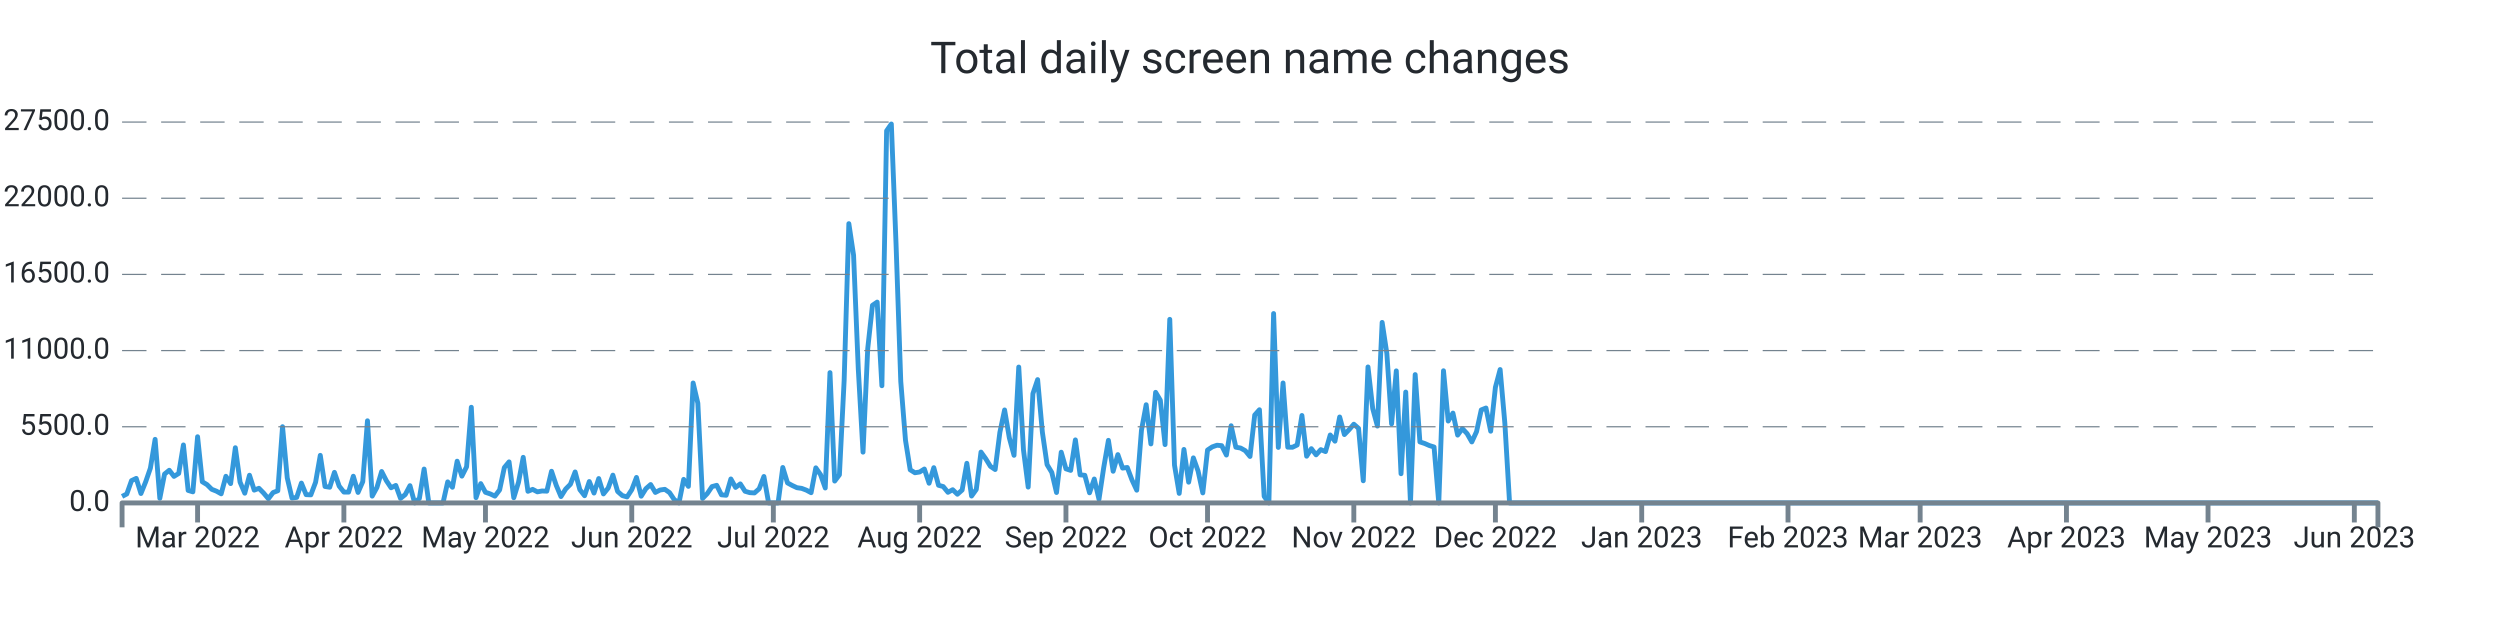
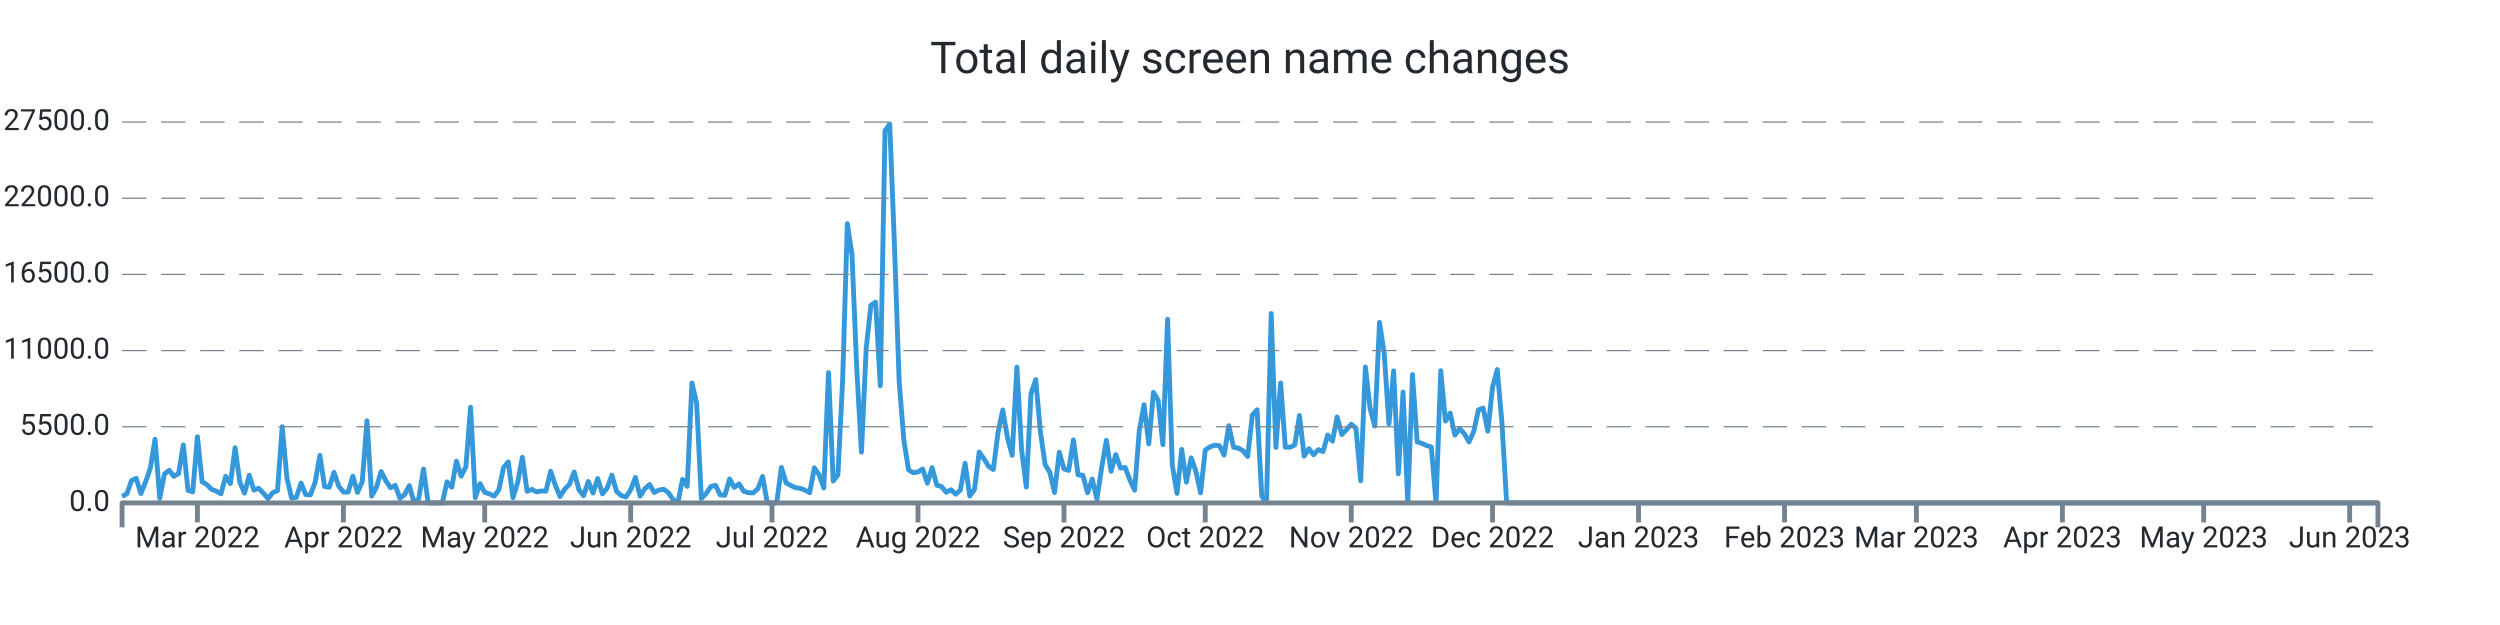
<svg xmlns="http://www.w3.org/2000/svg" width="1024.0" height="256.0" viewBox="0 0 1024.0 256.0" preserveAspectRatio="xMidYMid meet">
-   <path stroke="#3498db" stroke-linejoin="round" d="M 50.0 203.339 L 50 203.339L 51.933 202.33L 53.866 196.867L 55.799 195.948L 57.732 202.143L 59.665 197.355L 61.598 191.761L 63.531 179.962L 65.464 204.094L 67.397 194.172L 69.331 192.618L 71.264 195.125L 73.197 193.928L 75.13 182.248L 77.063 200.866L 78.996 201.456L 80.929 178.89L 82.862 197.338L 84.795 198.501L 86.728 200.418L 88.661 201.184L 90.594 202.267L 92.527 195.091L 94.46 198.081L 96.393 183.389L 98.326 197.474L 100.259 202.018L 102.192 194.66L 104.126 200.753L 106.059 200.004L 107.992 201.972L 109.925 204.275L 111.858 201.745L 113.791 201.014L 115.724 174.783L 117.657 195.761L 119.59 204.003L 121.523 203.731L 123.456 197.877L 125.389 202.608L 127.322 202.693L 129.255 197.559L 131.188 186.514L 133.121 199.266L 135.054 199.573L 136.987 193.48L 138.921 199.108L 140.854 201.547L 142.787 201.57L 144.72 195.069L 146.653 201.7L 148.586 197.287L 150.519 172.355L 152.452 203.209L 154.385 199.675L 156.318 193.129L 158.251 196.89L 160.184 199.788L 162.117 198.83L 164.05 204.134L 165.983 202.579L 167.916 198.926L 169.849 206L 171.782 204.128L 173.715 192.125L 175.649 206L 177.582 206L 179.515 206L 181.448 206L 183.381 197.372L 185.314 199.578L 187.247 188.902L 189.18 195.029L 191.113 191.206L 193.046 166.813L 194.979 203.839L 196.912 198.092L 198.845 201.643L 200.778 202.296L 202.711 203.22L 204.644 200.668L 206.577 191.512L 208.51 189.186L 210.444 203.867L 212.377 197.565L 214.31 187.325L 216.243 201.235L 218.176 200.446L 220.109 201.462L 222.042 201.099L 223.975 201.178L 225.908 193.026L 227.841 198.807L 229.774 203.391L 231.707 200.305L 233.64 198.359L 235.573 193.31L 237.506 200.566L 239.439 203.039L 241.372 197.23L 243.305 201.955L 245.238 196.016L 247.172 202.307L 249.105 199.913L 251.038 194.621L 252.971 201.292L 254.904 202.988L 256.837 203.544L 258.77 200.605L 260.703 195.562L 262.636 203.243L 264.569 200.157L 266.502 198.467L 268.435 201.7L 270.368 200.707L 272.301 200.429L 274.234 201.768L 276.167 204.644L 278.1 206L 280.033 196.356L 281.967 199.215L 283.9 156.874L 285.833 165.151L 287.766 204.173L 289.699 202.177L 291.632 199.312L 293.565 198.784L 295.498 202.676L 297.431 202.857L 299.364 196.186L 301.297 199.647L 303.23 198.206L 305.163 201.218L 307.096 201.791L 309.029 201.904L 310.962 200.197L 312.895 195.171L 314.828 206L 316.762 206L 318.695 206L 320.628 191.483L 322.561 197.797L 324.494 198.852L 326.427 199.76L 328.36 200.038L 330.293 200.764L 332.226 201.808L 334.159 191.631L 336.092 194.411L 338.025 199.885L 339.958 152.631L 341.891 197.048L 343.824 194.473L 345.757 155.904L 347.69 91.609L 349.623 104.538L 351.556 151.179L 353.49 185.198L 355.423 142.766L 357.356 125.067L 359.289 123.745L 361.222 157.997L 363.155 53.568L 365.088 50.789L 367.021 100.022L 368.954 156.245L 370.887 180.32L 372.82 192.437L 374.753 193.639L 376.686 193.333L 378.619 192.113L 380.552 197.933L 382.485 191.563L 384.418 198.767L 386.351 199.301L 388.285 201.649L 390.218 200.588L 392.151 202.438L 394.084 200.73L 396.017 189.77L 397.95 203.175L 399.883 200.486L 401.816 185.181L 403.749 187.887L 405.682 191.018L 407.615 192.317L 409.548 177.097L 411.481 167.913L 413.414 179.31L 415.347 186.497L 417.28 150.345L 419.213 184.273L 421.146 199.51L 423.079 161.248L 425.013 155.49L 426.946 176.961L 428.879 190.309L 430.812 193.509L 432.745 201.728L 434.678 185.226L 436.611 192.034L 438.544 192.669L 440.477 180.183L 442.41 194.501L 444.343 194.683L 446.276 201.853L 448.209 196.203L 450.142 204.491L 452.075 191.557L 454.008 180.365L 455.941 193.026L 457.874 186.208L 459.808 191.727L 461.741 191.483L 463.674 196.634L 465.607 200.781L 467.54 176.269L 469.473 165.78L 471.406 181.829L 473.339 160.698L 475.272 163.931L 477.205 182.106L 479.138 130.808L 481.071 190.496L 483.004 202.091L 484.937 184.092L 486.87 197.502L 488.803 187.541L 490.736 192.953L 492.669 201.887L 494.603 184.336L 496.536 183.048L 498.469 182.367L 500.402 182.543L 502.335 186.389L 504.268 174.386L 506.201 183.179L 508.134 183.513L 510.067 184.602L 512 186.968L 513.933 170.001L 515.866 167.834L 517.799 203.322L 519.732 206L 521.665 128.431L 523.598 183.264L 525.531 156.869L 527.464 183.156L 529.397 183.201L 531.331 182.26L 533.264 170.188L 535.197 186.866L 537.13 183.774L 539.063 186.299L 540.996 184.171L 542.929 184.966L 544.862 178.17L 546.795 180.705L 548.728 170.801L 550.661 177.994L 552.594 175.991L 554.527 173.756L 556.46 175.458L 558.393 196.918L 560.326 150.305L 562.259 167.34L 564.192 174.522L 566.126 132.056L 568.059 144.831L 569.992 173.609L 571.925 151.911L 573.858 194.036L 575.791 160.595L 577.724 206L 579.657 153.437L 581.59 181.012L 583.523 181.641L 585.456 182.492L 587.389 183.088L 589.322 206L 591.255 151.865L 593.188 172.457L 595.121 169.207L 597.054 178.221L 598.987 175.543L 600.921 177.614L 602.854 181.017L 604.787 176.808L 606.72 167.896L 608.653 167.125L 610.586 176.621L 612.519 158.633L 614.452 151.36L 616.385 173.353L 618.318 206L 620.251 206L 622.184 206L 624.117 206L 626.05 206L 627.983 206L 629.916 206L 631.849 206L 633.782 206L 635.715 206L 637.649 206L 639.582 206L 641.515 206L 643.448 206L 645.381 206L 647.314 206L 649.247 206L 651.18 206L 653.113 206L 655.046 206L 656.979 206L 658.912 206L 660.845 206L 662.778 206L 664.711 206L 666.644 206L 668.577 206L 670.51 206L 672.444 206L 674.377 206L 676.31 206L 678.243 206L 680.176 206L 682.109 206L 684.042 206L 685.975 206L 687.908 206L 689.841 206L 691.774 206L 693.707 206L 695.64 206L 697.573 206L 699.506 206L 701.439 206L 703.372 206L 705.305 206L 707.238 206L 709.172 206L 711.105 206L 713.038 206L 714.971 206L 716.904 206L 718.837 206L 720.77 206L 722.703 206L 724.636 206L 726.569 206L 728.502 206L 730.435 206L 732.368 206L 734.301 206L 736.234 206L 738.167 206L 740.1 206L 742.033 206L 743.967 206L 745.9 206L 747.833 206L 749.766 206L 751.699 206L 753.632 206L 755.565 206L 757.498 206L 759.431 206L 761.364 206L 763.297 206L 765.23 206L 767.163 206L 769.096 206L 771.029 206L 772.962 206L 774.895 206L 776.828 206L 778.762 206L 780.695 206L 782.628 206L 784.561 206L 786.494 206L 788.427 206L 790.36 206L 792.293 206L 794.226 206L 796.159 206L 798.092 206L 800.025 206L 801.958 206L 803.891 206L 805.824 206L 807.757 206L 809.69 206L 811.623 206L 813.556 206L 815.49 206L 817.423 206L 819.356 206L 821.289 206L 823.222 206L 825.155 206L 827.088 206L 829.021 206L 830.954 206L 832.887 206L 834.82 206L 836.753 206L 838.686 206L 840.619 206L 842.552 206L 844.485 206L 846.418 206L 848.351 206L 850.285 206L 852.218 206L 854.151 206L 856.084 206L 858.017 206L 859.95 206L 861.883 206L 863.816 206L 865.749 206L 867.682 206L 869.615 206L 871.548 206L 873.481 206L 875.414 206L 877.347 206L 879.28 206L 881.213 206L 883.146 206L 885.079 206L 887.013 206L 888.946 206L 890.879 206L 892.812 206L 894.745 206L 896.678 206L 898.611 206L 900.544 206L 902.477 206L 904.41 206L 906.343 206L 908.276 206L 910.209 206L 912.142 206L 914.075 206L 916.008 206L 917.941 206L 919.874 206L 921.808 206L 923.741 206L 925.674 206L 927.607 206L 929.54 206L 931.473 206L 933.406 206L 935.339 206L 937.272 206L 939.205 206L 941.138 206L 943.071 206L 945.004 206L 946.937 206L 948.87 206L 950.803 206L 952.736 206L 954.669 206L 956.603 206L 958.536 206L 960.469 206L 962.402 206L 964.335 206L 966.268 206L 968.201 206L 970.134 206L 972.067 206L 974 206" stroke-width="2.0" fill="none" />
+   <path stroke="#3498db" stroke-linejoin="round" d="M 50.0 203.339 L 50 203.339L 51.929 202.33L 53.858 196.867L 55.787 195.948L 57.716 202.143L 59.645 197.355L 61.574 191.761L 63.503 179.962L 65.432 204.094L 67.361 194.172L 69.29 192.618L 71.219 195.125L 73.148 193.928L 75.077 182.248L 77.006 200.866L 78.935 201.456L 80.864 178.89L 82.793 197.338L 84.722 198.501L 86.651 200.418L 88.58 201.184L 90.509 202.267L 92.438 195.091L 94.367 198.081L 96.296 183.389L 98.225 197.474L 100.154 202.018L 102.084 194.66L 104.013 200.753L 105.942 200.004L 107.871 201.972L 109.8 204.275L 111.729 201.745L 113.658 201.014L 115.587 174.783L 117.516 195.761L 119.445 204.003L 121.374 203.731L 123.303 197.877L 125.232 202.608L 127.161 202.693L 129.09 197.559L 131.019 186.514L 132.948 199.266L 134.877 199.573L 136.806 193.48L 138.735 199.108L 140.664 201.547L 142.593 201.57L 144.522 195.069L 146.451 201.7L 148.38 197.287L 150.309 172.355L 152.238 203.209L 154.167 199.675L 156.096 193.129L 158.025 196.89L 159.954 199.788L 161.883 198.83L 163.812 204.134L 165.741 202.579L 167.67 198.926L 169.599 206L 171.528 204.128L 173.457 192.125L 175.386 206L 177.315 206L 179.244 206L 181.173 206L 183.102 197.372L 185.031 199.578L 186.96 188.902L 188.889 195.029L 190.818 191.206L 192.747 166.813L 194.676 203.839L 196.605 198.092L 198.534 201.643L 200.463 202.296L 202.392 203.22L 204.322 200.668L 206.251 191.512L 208.18 189.186L 210.109 203.867L 212.038 197.565L 213.967 187.325L 215.896 201.235L 217.825 200.446L 219.754 201.462L 221.683 201.099L 223.612 201.178L 225.541 193.026L 227.47 198.807L 229.399 203.391L 231.328 200.305L 233.257 198.359L 235.186 193.31L 237.115 200.566L 239.044 203.039L 240.973 197.23L 242.902 201.955L 244.831 196.016L 246.76 202.307L 248.689 199.913L 250.618 194.621L 252.547 201.292L 254.476 202.988L 256.405 203.544L 258.334 200.605L 260.263 195.562L 262.192 203.243L 264.121 200.157L 266.05 198.467L 267.979 201.7L 269.908 200.707L 271.837 200.429L 273.766 201.768L 275.695 204.644L 277.624 206L 279.553 196.356L 281.482 199.215L 283.411 156.874L 285.34 165.151L 287.269 204.173L 289.198 202.177L 291.127 199.312L 293.056 198.784L 294.985 202.676L 296.914 202.857L 298.843 196.186L 300.772 199.647L 302.701 198.206L 304.63 201.218L 306.559 201.791L 308.489 201.904L 310.418 200.197L 312.347 195.171L 314.276 206L 316.205 206L 318.134 206L 320.063 191.483L 321.992 197.797L 323.921 198.852L 325.85 199.76L 327.779 200.038L 329.708 200.764L 331.637 201.808L 333.566 191.631L 335.495 194.411L 337.424 199.885L 339.353 152.631L 341.282 197.048L 343.211 194.473L 345.14 155.904L 347.069 91.609L 348.998 104.538L 350.927 151.179L 352.856 185.198L 354.785 142.766L 356.714 125.067L 358.643 123.745L 360.572 157.997L 362.501 53.568L 364.43 50.789L 366.359 100.022L 368.288 156.245L 370.217 180.32L 372.146 192.437L 374.075 193.639L 376.004 193.333L 377.933 192.113L 379.862 197.933L 381.791 191.563L 383.72 198.767L 385.649 199.301L 387.578 201.649L 389.507 200.588L 391.436 202.438L 393.365 200.73L 395.294 189.77L 397.223 203.175L 399.152 200.486L 401.081 185.181L 403.01 187.887L 404.939 191.018L 406.868 192.317L 408.797 177.097L 410.727 167.913L 412.656 179.31L 414.585 186.497L 416.514 150.345L 418.443 184.273L 420.372 199.51L 422.301 161.248L 424.23 155.49L 426.159 176.961L 428.088 190.309L 430.017 193.509L 431.946 201.728L 433.875 185.226L 435.804 192.034L 437.733 192.669L 439.662 180.183L 441.591 194.501L 443.52 194.683L 445.449 201.853L 447.378 196.203L 449.307 204.491L 451.236 191.557L 453.165 180.365L 455.094 193.026L 457.023 186.208L 458.952 191.727L 460.881 191.483L 462.81 196.634L 464.739 200.781L 466.668 176.269L 468.597 165.78L 470.526 181.829L 472.455 160.698L 474.384 163.931L 476.313 182.106L 478.242 130.808L 480.171 190.496L 482.1 202.091L 484.029 184.092L 485.958 197.502L 487.887 187.541L 489.816 192.953L 491.745 201.887L 493.674 184.336L 495.603 183.048L 497.532 182.367L 499.461 182.543L 501.39 186.389L 503.319 174.386L 505.248 183.179L 507.177 183.513L 509.106 184.602L 511.035 186.968L 512.965 170.001L 514.894 167.834L 516.823 203.322L 518.752 206L 520.681 128.431L 522.61 183.264L 524.539 156.869L 526.468 183.156L 528.397 183.201L 530.326 182.26L 532.255 170.188L 534.184 186.866L 536.113 183.774L 538.042 186.299L 539.971 184.171L 541.9 184.966L 543.829 178.17L 545.758 180.705L 547.687 170.801L 549.616 177.994L 551.545 175.991L 553.474 173.756L 555.403 175.458L 557.332 196.918L 559.261 150.305L 561.19 167.34L 563.119 174.522L 565.048 132.056L 566.977 144.831L 568.906 173.609L 570.835 151.911L 572.764 194.036L 574.693 160.595L 576.622 206L 578.551 153.437L 580.48 181.012L 582.409 181.641L 584.338 182.492L 586.267 183.088L 588.196 206L 590.125 151.865L 592.054 172.457L 593.983 169.207L 595.912 178.221L 597.841 175.543L 599.77 177.614L 601.699 181.017L 603.628 176.808L 605.557 167.896L 607.486 167.125L 609.415 176.621L 611.344 158.633L 613.273 151.36L 615.203 173.353L 617.132 206L 619.061 206L 620.99 206L 622.919 206L 624.848 206L 626.777 206L 628.706 206L 630.635 206L 632.564 206L 634.493 206L 636.422 206L 638.351 206L 640.28 206L 642.209 206L 644.138 206L 646.067 206L 647.996 206L 649.925 206L 651.854 206L 653.783 206L 655.712 206L 657.641 206L 659.57 206L 661.499 206L 663.428 206L 665.357 206L 667.286 206L 669.215 206L 671.144 206L 673.073 206L 675.002 206L 676.931 206L 678.86 206L 680.789 206L 682.718 206L 684.647 206L 686.576 206L 688.505 206L 690.434 206L 692.363 206L 694.292 206L 696.221 206L 698.15 206L 700.079 206L 702.008 206L 703.937 206L 705.866 206L 707.795 206L 709.724 206L 711.653 206L 713.582 206L 715.511 206L 717.441 206L 719.37 206L 721.299 206L 723.228 206L 725.157 206L 727.086 206L 729.015 206L 730.944 206L 732.873 206L 734.802 206L 736.731 206L 738.66 206L 740.589 206L 742.518 206L 744.447 206L 746.376 206L 748.305 206L 750.234 206L 752.163 206L 754.092 206L 756.021 206L 757.95 206L 759.879 206L 761.808 206L 763.737 206L 765.666 206L 767.595 206L 769.524 206L 771.453 206L 773.382 206L 775.311 206L 777.24 206L 779.169 206L 781.098 206L 783.027 206L 784.956 206L 786.885 206L 788.814 206L 790.743 206L 792.672 206L 794.601 206L 796.53 206L 798.459 206L 800.388 206L 802.317 206L 804.246 206L 806.175 206L 808.104 206L 810.033 206L 811.962 206L 813.891 206L 815.82 206L 817.749 206L 819.678 206L 821.608 206L 823.537 206L 825.466 206L 827.395 206L 829.324 206L 831.253 206L 833.182 206L 835.111 206L 837.04 206L 838.969 206L 840.898 206L 842.827 206L 844.756 206L 846.685 206L 848.614 206L 850.543 206L 852.472 206L 854.401 206L 856.33 206L 858.259 206L 860.188 206L 862.117 206L 864.046 206L 865.975 206L 867.904 206L 869.833 206L 871.762 206L 873.691 206L 875.62 206L 877.549 206L 879.478 206L 881.407 206L 883.336 206L 885.265 206L 887.194 206L 889.123 206L 891.052 206L 892.981 206L 894.91 206L 896.839 206L 898.768 206L 900.697 206L 902.626 206L 904.555 206L 906.484 206L 908.413 206L 910.342 206L 912.271 206L 914.2 206L 916.129 206L 918.058 206L 919.987 206L 921.916 206L 923.846 206L 925.775 206L 927.704 206L 929.633 206L 931.562 206L 933.491 206L 935.42 206L 937.349 206L 939.278 206L 941.207 206L 943.136 206L 945.065 206L 946.994 206L 948.923 206L 950.852 206L 952.781 206L 954.71 206L 956.639 206L 958.568 206L 960.497 206L 962.426 206L 964.355 206L 966.284 206L 968.213 206L 970.142 206L 972.071 206L 974 206" stroke-width="2.0" fill="none" />
  <text x="45.0" font-family="-apple-system, system-ui, BlinkMacSystemFont, Roboto" y="50.0" dominant-baseline="middle" text-anchor="end" font-size="12" fill="#24292f">27500.0</text>
  <path stroke="#74838f" stroke-dasharray="10 6" stroke-width="0.5" d="M 50.0 50.0 L 974.0 50.0" />
  <text x="45.0" font-family="-apple-system, system-ui, BlinkMacSystemFont, Roboto" y="81.2" dominant-baseline="middle" text-anchor="end" font-size="12" fill="#24292f">22000.0</text>
  <path stroke="#74838f" stroke-dasharray="10 6" stroke-width="0.5" d="M 50.0 81.2 L 974.0 81.2" />
  <text x="45.0" font-family="-apple-system, system-ui, BlinkMacSystemFont, Roboto" y="112.4" dominant-baseline="middle" text-anchor="end" font-size="12" fill="#24292f">16500.0</text>
  <path stroke="#74838f" stroke-dasharray="10 6" stroke-width="0.5" d="M 50.0 112.4 L 974.0 112.4" />
  <text x="45.0" font-family="-apple-system, system-ui, BlinkMacSystemFont, Roboto" y="143.6" dominant-baseline="middle" text-anchor="end" font-size="12" fill="#24292f">11000.0</text>
  <path stroke="#74838f" stroke-dasharray="10 6" stroke-width="0.5" d="M 50.0 143.6 L 974.0 143.6" />
  <text x="45.0" font-family="-apple-system, system-ui, BlinkMacSystemFont, Roboto" y="174.8" dominant-baseline="middle" text-anchor="end" font-size="12" fill="#24292f">5500.0</text>
  <path stroke="#74838f" stroke-dasharray="10 6" stroke-width="0.5" d="M 50.0 174.8 L 974.0 174.8" />
  <text x="45.0" font-family="-apple-system, system-ui, BlinkMacSystemFont, Roboto" y="206.0" dominant-baseline="middle" text-anchor="end" font-size="12" fill="#24292f">0.0</text>
-   <path stroke="#74838f" stroke-width="2.0" d="M 80.929 206.0 L 80.929 214.0" />
-   <text x="80.929" font-family="-apple-system, system-ui, BlinkMacSystemFont, Roboto" y="216.0" dominant-baseline="hanging" text-anchor="middle" font-size="12" fill="#24292f">Mar 2022</text>
-   <path stroke="#74838f" stroke-width="2.0" d="M 140.854 206.0 L 140.854 214.0" />
-   <text x="140.854" font-family="-apple-system, system-ui, BlinkMacSystemFont, Roboto" y="216.0" dominant-baseline="hanging" text-anchor="middle" font-size="12" fill="#24292f">Apr 2022</text>
-   <path stroke="#74838f" stroke-width="2.0" d="M 198.845 206.0 L 198.845 214.0" />
-   <text x="198.845" font-family="-apple-system, system-ui, BlinkMacSystemFont, Roboto" y="216.0" dominant-baseline="hanging" text-anchor="middle" font-size="12" fill="#24292f">May 2022</text>
-   <path stroke="#74838f" stroke-width="2.0" d="M 258.77 206.0 L 258.77 214.0" />
-   <text x="258.77" font-family="-apple-system, system-ui, BlinkMacSystemFont, Roboto" y="216.0" dominant-baseline="hanging" text-anchor="middle" font-size="12" fill="#24292f">Jun 2022</text>
-   <path stroke="#74838f" stroke-width="2.0" d="M 316.762 206.0 L 316.762 214.0" />
-   <text x="316.762" font-family="-apple-system, system-ui, BlinkMacSystemFont, Roboto" y="216.0" dominant-baseline="hanging" text-anchor="middle" font-size="12" fill="#24292f">Jul 2022</text>
-   <path stroke="#74838f" stroke-width="2.0" d="M 376.686 206.0 L 376.686 214.0" />
-   <text x="376.686" font-family="-apple-system, system-ui, BlinkMacSystemFont, Roboto" y="216.0" dominant-baseline="hanging" text-anchor="middle" font-size="12" fill="#24292f">Aug 2022</text>
-   <path stroke="#74838f" stroke-width="2.0" d="M 436.611 206.0 L 436.611 214.0" />
-   <text x="436.611" font-family="-apple-system, system-ui, BlinkMacSystemFont, Roboto" y="216.0" dominant-baseline="hanging" text-anchor="middle" font-size="12" fill="#24292f">Sep 2022</text>
-   <path stroke="#74838f" stroke-width="2.0" d="M 494.603 206.0 L 494.603 214.0" />
-   <text x="494.603" font-family="-apple-system, system-ui, BlinkMacSystemFont, Roboto" y="216.0" dominant-baseline="hanging" text-anchor="middle" font-size="12" fill="#24292f">Oct 2022</text>
-   <path stroke="#74838f" stroke-width="2.0" d="M 554.527 206.0 L 554.527 214.0" />
-   <text x="554.527" font-family="-apple-system, system-ui, BlinkMacSystemFont, Roboto" y="216.0" dominant-baseline="hanging" text-anchor="middle" font-size="12" fill="#24292f">Nov 2022</text>
-   <path stroke="#74838f" stroke-width="2.0" d="M 612.519 206.0 L 612.519 214.0" />
-   <text x="612.519" font-family="-apple-system, system-ui, BlinkMacSystemFont, Roboto" y="216.0" dominant-baseline="hanging" text-anchor="middle" font-size="12" fill="#24292f">Dec 2022</text>
-   <path stroke="#74838f" stroke-width="2.0" d="M 672.444 206.0 L 672.444 214.0" />
-   <text x="672.444" font-family="-apple-system, system-ui, BlinkMacSystemFont, Roboto" y="216.0" dominant-baseline="hanging" text-anchor="middle" font-size="12" fill="#24292f">Jan 2023</text>
-   <path stroke="#74838f" stroke-width="2.0" d="M 732.368 206.0 L 732.368 214.0" />
-   <text x="732.368" font-family="-apple-system, system-ui, BlinkMacSystemFont, Roboto" y="216.0" dominant-baseline="hanging" text-anchor="middle" font-size="12" fill="#24292f">Feb 2023</text>
-   <path stroke="#74838f" stroke-width="2.0" d="M 786.494 206.0 L 786.494 214.0" />
-   <text x="786.494" font-family="-apple-system, system-ui, BlinkMacSystemFont, Roboto" y="216.0" dominant-baseline="hanging" text-anchor="middle" font-size="12" fill="#24292f">Mar 2023</text>
-   <path stroke="#74838f" stroke-width="2.0" d="M 846.418 206.0 L 846.418 214.0" />
-   <text x="846.418" font-family="-apple-system, system-ui, BlinkMacSystemFont, Roboto" y="216.0" dominant-baseline="hanging" text-anchor="middle" font-size="12" fill="#24292f">Apr 2023</text>
-   <path stroke="#74838f" stroke-width="2.0" d="M 904.41 206.0 L 904.41 214.0" />
-   <text x="904.41" font-family="-apple-system, system-ui, BlinkMacSystemFont, Roboto" y="216.0" dominant-baseline="hanging" text-anchor="middle" font-size="12" fill="#24292f">May 2023</text>
-   <path stroke="#74838f" stroke-width="2.0" d="M 964.335 206.0 L 964.335 214.0" />
-   <text x="964.335" font-family="-apple-system, system-ui, BlinkMacSystemFont, Roboto" y="216.0" dominant-baseline="hanging" text-anchor="middle" font-size="12" fill="#24292f">Jun 2023</text>
+   <path stroke="#74838f" stroke-width="2.0" d="M 80.864 206.0 L 80.864 214.0" />
+   <text x="80.864" font-family="-apple-system, system-ui, BlinkMacSystemFont, Roboto" y="216.0" dominant-baseline="hanging" text-anchor="middle" font-size="12" fill="#24292f">Mar 2022</text>
+   <path stroke="#74838f" stroke-width="2.0" d="M 140.664 206.0 L 140.664 214.0" />
+   <text x="140.664" font-family="-apple-system, system-ui, BlinkMacSystemFont, Roboto" y="216.0" dominant-baseline="hanging" text-anchor="middle" font-size="12" fill="#24292f">Apr 2022</text>
+   <path stroke="#74838f" stroke-width="2.0" d="M 198.534 206.0 L 198.534 214.0" />
+   <text x="198.534" font-family="-apple-system, system-ui, BlinkMacSystemFont, Roboto" y="216.0" dominant-baseline="hanging" text-anchor="middle" font-size="12" fill="#24292f">May 2022</text>
+   <path stroke="#74838f" stroke-width="2.0" d="M 258.334 206.0 L 258.334 214.0" />
+   <text x="258.334" font-family="-apple-system, system-ui, BlinkMacSystemFont, Roboto" y="216.0" dominant-baseline="hanging" text-anchor="middle" font-size="12" fill="#24292f">Jun 2022</text>
+   <path stroke="#74838f" stroke-width="2.0" d="M 316.205 206.0 L 316.205 214.0" />
+   <text x="316.205" font-family="-apple-system, system-ui, BlinkMacSystemFont, Roboto" y="216.0" dominant-baseline="hanging" text-anchor="middle" font-size="12" fill="#24292f">Jul 2022</text>
+   <path stroke="#74838f" stroke-width="2.0" d="M 376.004 206.0 L 376.004 214.0" />
+   <text x="376.004" font-family="-apple-system, system-ui, BlinkMacSystemFont, Roboto" y="216.0" dominant-baseline="hanging" text-anchor="middle" font-size="12" fill="#24292f">Aug 2022</text>
+   <path stroke="#74838f" stroke-width="2.0" d="M 435.804 206.0 L 435.804 214.0" />
+   <text x="435.804" font-family="-apple-system, system-ui, BlinkMacSystemFont, Roboto" y="216.0" dominant-baseline="hanging" text-anchor="middle" font-size="12" fill="#24292f">Sep 2022</text>
+   <path stroke="#74838f" stroke-width="2.0" d="M 493.674 206.0 L 493.674 214.0" />
+   <text x="493.674" font-family="-apple-system, system-ui, BlinkMacSystemFont, Roboto" y="216.0" dominant-baseline="hanging" text-anchor="middle" font-size="12" fill="#24292f">Oct 2022</text>
+   <path stroke="#74838f" stroke-width="2.0" d="M 553.474 206.0 L 553.474 214.0" />
+   <text x="553.474" font-family="-apple-system, system-ui, BlinkMacSystemFont, Roboto" y="216.0" dominant-baseline="hanging" text-anchor="middle" font-size="12" fill="#24292f">Nov 2022</text>
+   <path stroke="#74838f" stroke-width="2.0" d="M 611.344 206.0 L 611.344 214.0" />
+   <text x="611.344" font-family="-apple-system, system-ui, BlinkMacSystemFont, Roboto" y="216.0" dominant-baseline="hanging" text-anchor="middle" font-size="12" fill="#24292f">Dec 2022</text>
+   <path stroke="#74838f" stroke-width="2.0" d="M 671.144 206.0 L 671.144 214.0" />
+   <text x="671.144" font-family="-apple-system, system-ui, BlinkMacSystemFont, Roboto" y="216.0" dominant-baseline="hanging" text-anchor="middle" font-size="12" fill="#24292f">Jan 2023</text>
+   <path stroke="#74838f" stroke-width="2.0" d="M 730.944 206.0 L 730.944 214.0" />
+   <text x="730.944" font-family="-apple-system, system-ui, BlinkMacSystemFont, Roboto" y="216.0" dominant-baseline="hanging" text-anchor="middle" font-size="12" fill="#24292f">Feb 2023</text>
+   <path stroke="#74838f" stroke-width="2.0" d="M 784.956 206.0 L 784.956 214.0" />
+   <text x="784.956" font-family="-apple-system, system-ui, BlinkMacSystemFont, Roboto" y="216.0" dominant-baseline="hanging" text-anchor="middle" font-size="12" fill="#24292f">Mar 2023</text>
+   <path stroke="#74838f" stroke-width="2.0" d="M 844.756 206.0 L 844.756 214.0" />
+   <text x="844.756" font-family="-apple-system, system-ui, BlinkMacSystemFont, Roboto" y="216.0" dominant-baseline="hanging" text-anchor="middle" font-size="12" fill="#24292f">Apr 2023</text>
+   <path stroke="#74838f" stroke-width="2.0" d="M 902.626 206.0 L 902.626 214.0" />
+   <text x="902.626" font-family="-apple-system, system-ui, BlinkMacSystemFont, Roboto" y="216.0" dominant-baseline="hanging" text-anchor="middle" font-size="12" fill="#24292f">May 2023</text>
+   <path stroke="#74838f" stroke-width="2.0" d="M 962.426 206.0 L 962.426 214.0" />
+   <text x="962.426" font-family="-apple-system, system-ui, BlinkMacSystemFont, Roboto" y="216.0" dominant-baseline="hanging" text-anchor="middle" font-size="12" fill="#24292f">Jun 2023</text>
  <path stroke="#74838f" stroke-linejoin="round" stroke-width="2.0" d="M 50.0 216.0 L 50.0 206.0 L 974.0 206.0 L 974.0 216.0" fill="none" />
  <text x="512.0" y="25.0" font-family="-apple-system, system-ui, BlinkMacSystemFont, Roboto" dominant-baseline="middle" text-anchor="middle" font-size="18" fill="#24292f">Total daily screen name changes</text>
</svg>
